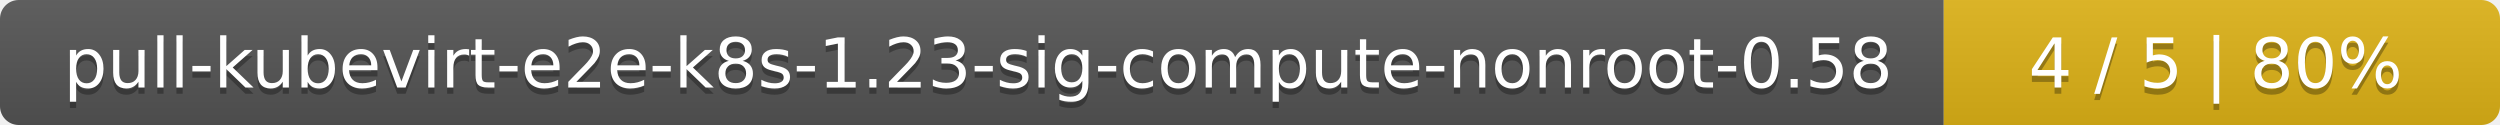
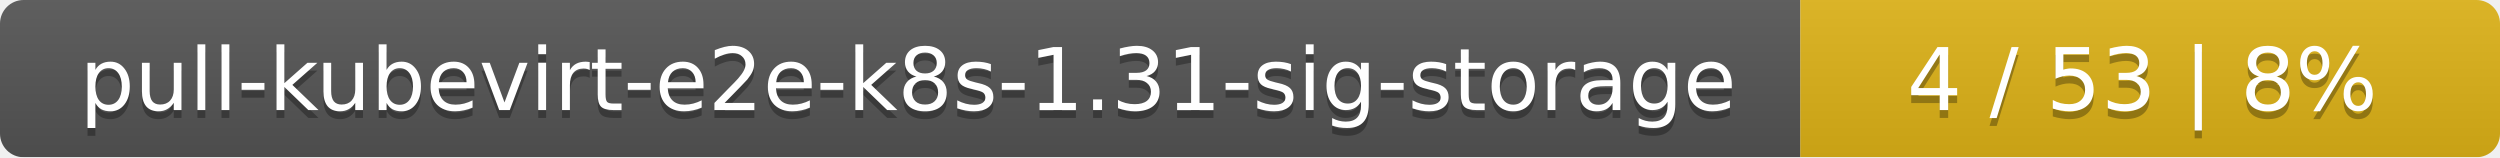
- <svg xmlns="http://www.w3.org/2000/svg" width="400" height="20">
+ <svg xmlns="http://www.w3.org/2000/svg" width="318" height="20">
  <linearGradient id="smooth" x2="0" y2="100%">
    <stop offset="0" stop-color="#bbb" stop-opacity=".1" />
    <stop offset="1" stop-opacity=".1" />
  </linearGradient>
  <mask id="round">
-     <rect width="400" height="20" rx="3" fill="#fff" />
+     <rect width="318" height="20" rx="3" fill="#fff" />
  </mask>
  <g mask="url(#round)">
-     <rect width="311" height="20" fill="#555" />
-     <rect x="311" width="89" height="20" fill="#dfb317" />
-     <rect width="400" height="20" fill="url(#smooth)" />
+     <rect width="229" height="20" fill="#555" />
+     <rect x="229" width="89" height="20" fill="#dfb317" />
+     <rect width="318" height="20" fill="url(#smooth)" />
  </g>
  <g fill="#fff" text-anchor="middle" font-family="DejaVu Sans,Verdana,Geneva,sans-serif" font-size="11">
-     <text x="156.5" y="15" fill="#010101" fill-opacity=".3">pull-kubevirt-e2e-k8s-1.23-sig-compute-nonroot-0.58</text>
-     <text x="156.5" y="14">pull-kubevirt-e2e-k8s-1.23-sig-compute-nonroot-0.58</text>
-     <text x="354.5" y="15" fill="#010101" fill-opacity=".3">4 / 5    |    80%</text>
-     <text x="354.5" y="14">4 / 5    |    80%</text>
+     <text x="115.5" y="15" fill="#010101" fill-opacity=".3">pull-kubevirt-e2e-k8s-1.31-sig-storage</text>
+     <text x="115.5" y="14">pull-kubevirt-e2e-k8s-1.31-sig-storage</text>
+     <text x="272.5" y="15" fill="#010101" fill-opacity=".3">4 / 53    |    8%</text>
+     <text x="272.5" y="14">4 / 53    |    8%</text>
  </g>
</svg>
